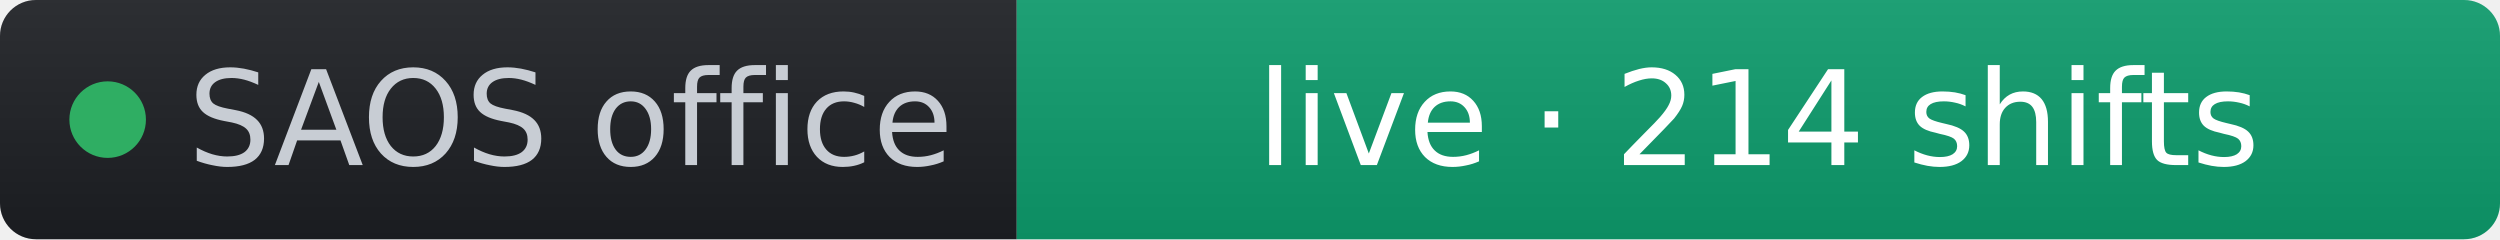
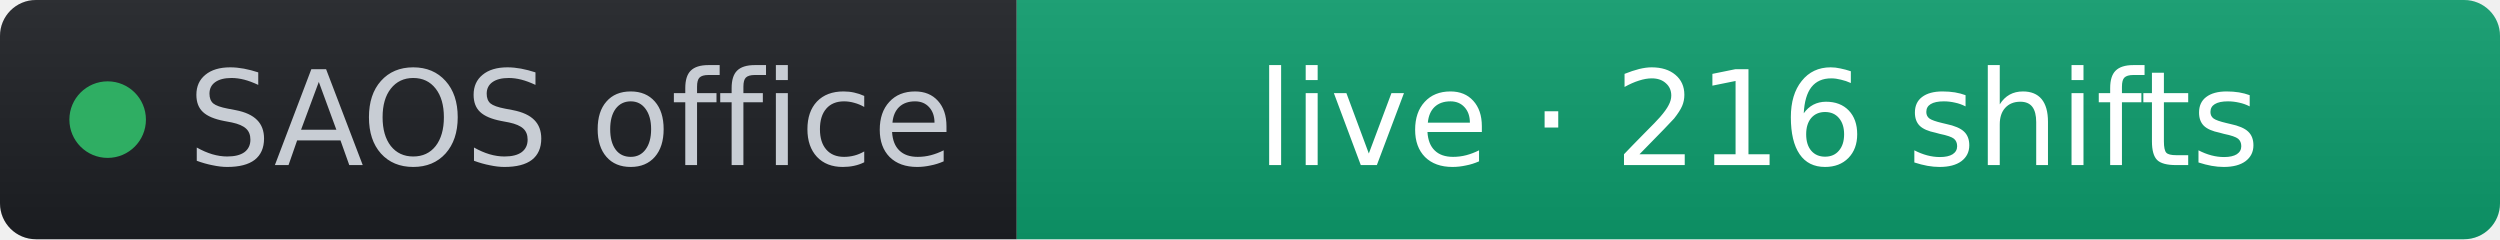
- <svg xmlns="http://www.w3.org/2000/svg" width="209" height="20" role="img" aria-label="SAOS office: live · 214 shifts" viewBox="0 0 209 20" font-family="Verdana,Geneva,DejaVu Sans,sans-serif">
+ <svg xmlns="http://www.w3.org/2000/svg" width="209" height="20" role="img" aria-label="SAOS office: live · 216 shifts" viewBox="0 0 209 20" font-family="Verdana,Geneva,DejaVu Sans,sans-serif">
  <linearGradient id="s" x2="0" y2="100%">
    <stop offset="0" stop-color="#bbb" stop-opacity=".1" />
    <stop offset="1" stop-opacity=".1" />
  </linearGradient>
  <clipPath id="r">
    <rect width="209" height="20" rx="3" fill="#fff" />
  </clipPath>
  <g clip-path="url(#r)">
    <rect width="85" height="20" fill="#1d1f24" />
    <rect x="85" width="124" height="20" fill="#0d9d6d" />
    <rect width="209" height="20" fill="url(#s)" />
  </g>
  <g fill="#fff" text-anchor="middle" font-size="11">
    <circle cx="9" cy="10" r="3.2" fill="#2fae63" />
    <text x="15.7" y="13.8" fill="#c8cdd4" text-anchor="start">SAOS office</text>
-     <text x="147" y="13.8" fill="#ffffff">live · 214 shifts</text>
+     <text x="147" y="13.8" fill="#ffffff">live · 216 shifts</text>
  </g>
</svg>
